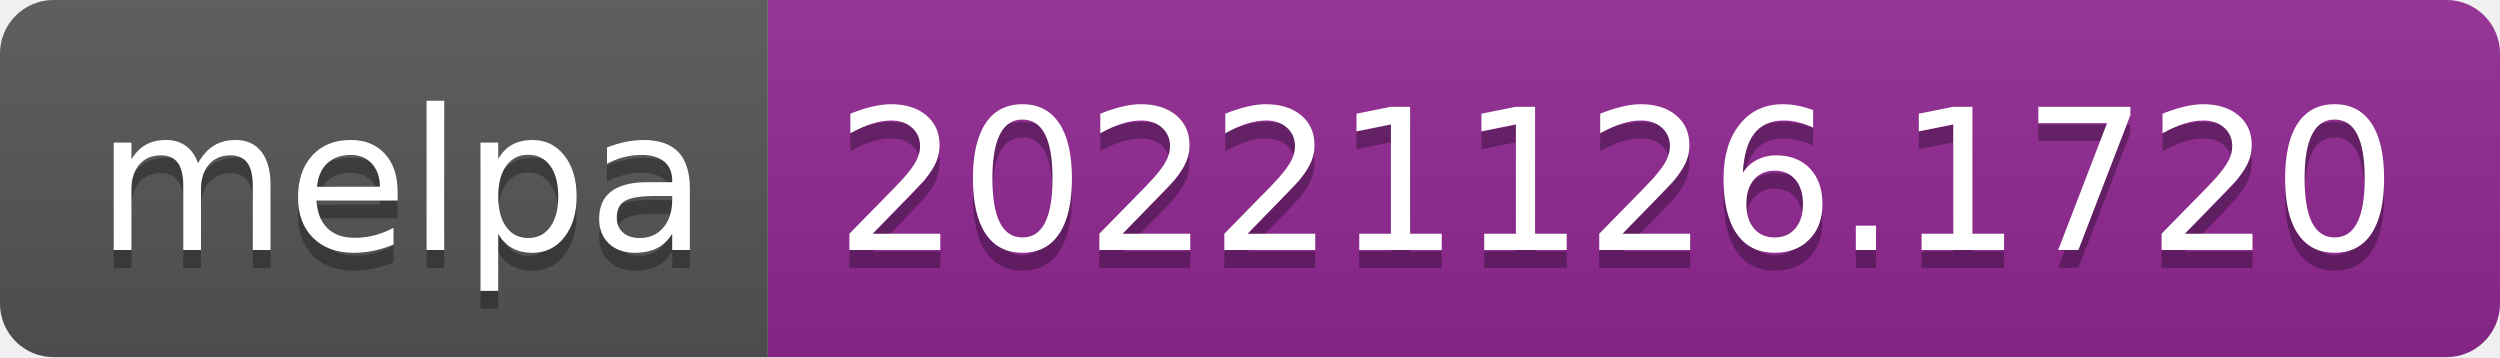
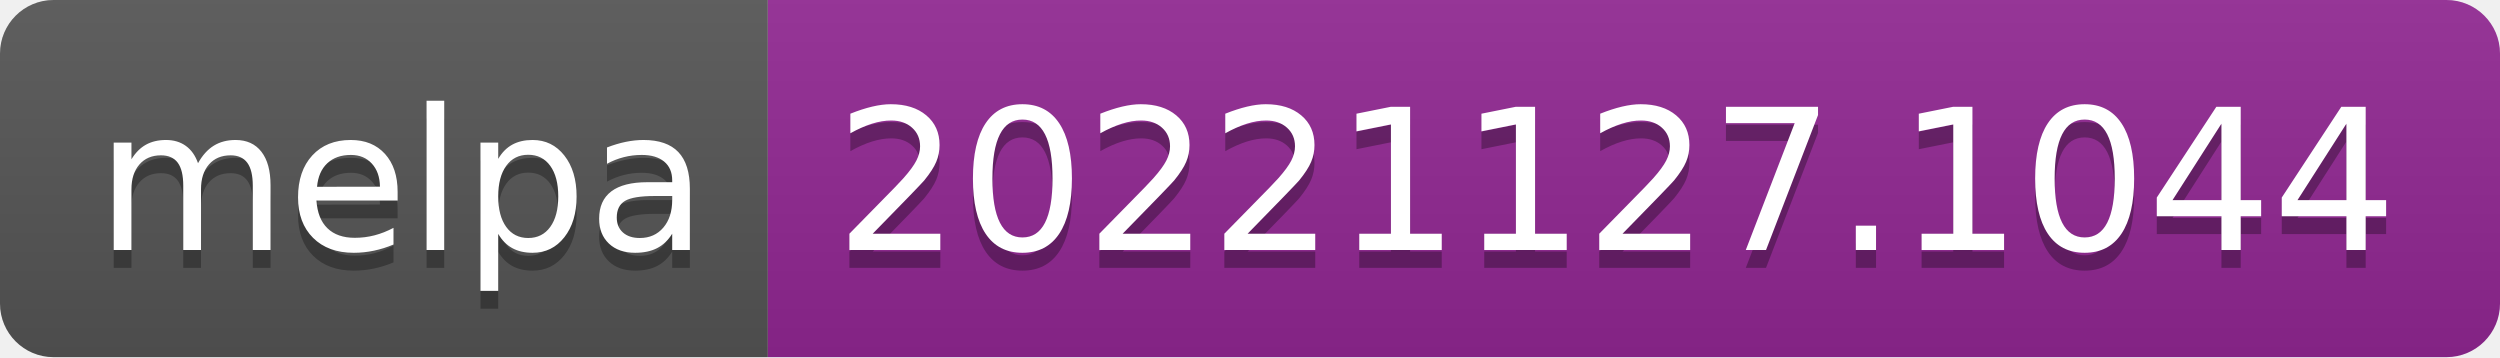
- <svg xmlns="http://www.w3.org/2000/svg" width="140" height="20" role="img" aria-label="melpa: 20221126.1720">
+ <svg xmlns="http://www.w3.org/2000/svg" width="140" height="20" role="img" aria-label="melpa: 20221127.1044">
  <linearGradient id="s" x2="0" y2="100%">
    <stop offset="0" stop-color="#bbb" stop-opacity=".1" />
    <stop offset="1" stop-opacity=".1" />
  </linearGradient>
  <clipPath id="r">
    <rect width="140" height="20" rx="3" fill="#fff" />
  </clipPath>
  <g clip-path="url(#r)">
    <rect width="43" height="20" fill="#555" />
    <rect x="43" width="97" height="20" fill="#922793" />
    <rect width="140" height="20" fill="url(#s)" />
  </g>
  <g fill="#fff" text-anchor="middle" font-family="Verdana,Geneva,DejaVu Sans,sans-serif" text-rendering="geometricPrecision" font-size="110">
    <text aria-hidden="true" x="225" y="150" fill="#010101" fill-opacity=".3" transform="scale(.1)" textLength="330">melpa</text>
    <text x="225" y="140" transform="scale(.1)" fill="#fff" textLength="330">melpa</text>
-     <text aria-hidden="true" x="905" y="150" fill="#010101" fill-opacity=".3" transform="scale(.1)" textLength="870">20221126.1720</text>
-     <text x="905" y="140" transform="scale(.1)" fill="#fff" textLength="870">20221126.1720</text>
+     <text aria-hidden="true" x="905" y="150" fill="#010101" fill-opacity=".3" transform="scale(.1)" textLength="870">20221127.1044</text>
+     <text x="905" y="140" transform="scale(.1)" fill="#fff" textLength="870">20221127.1044</text>
  </g>
</svg>
